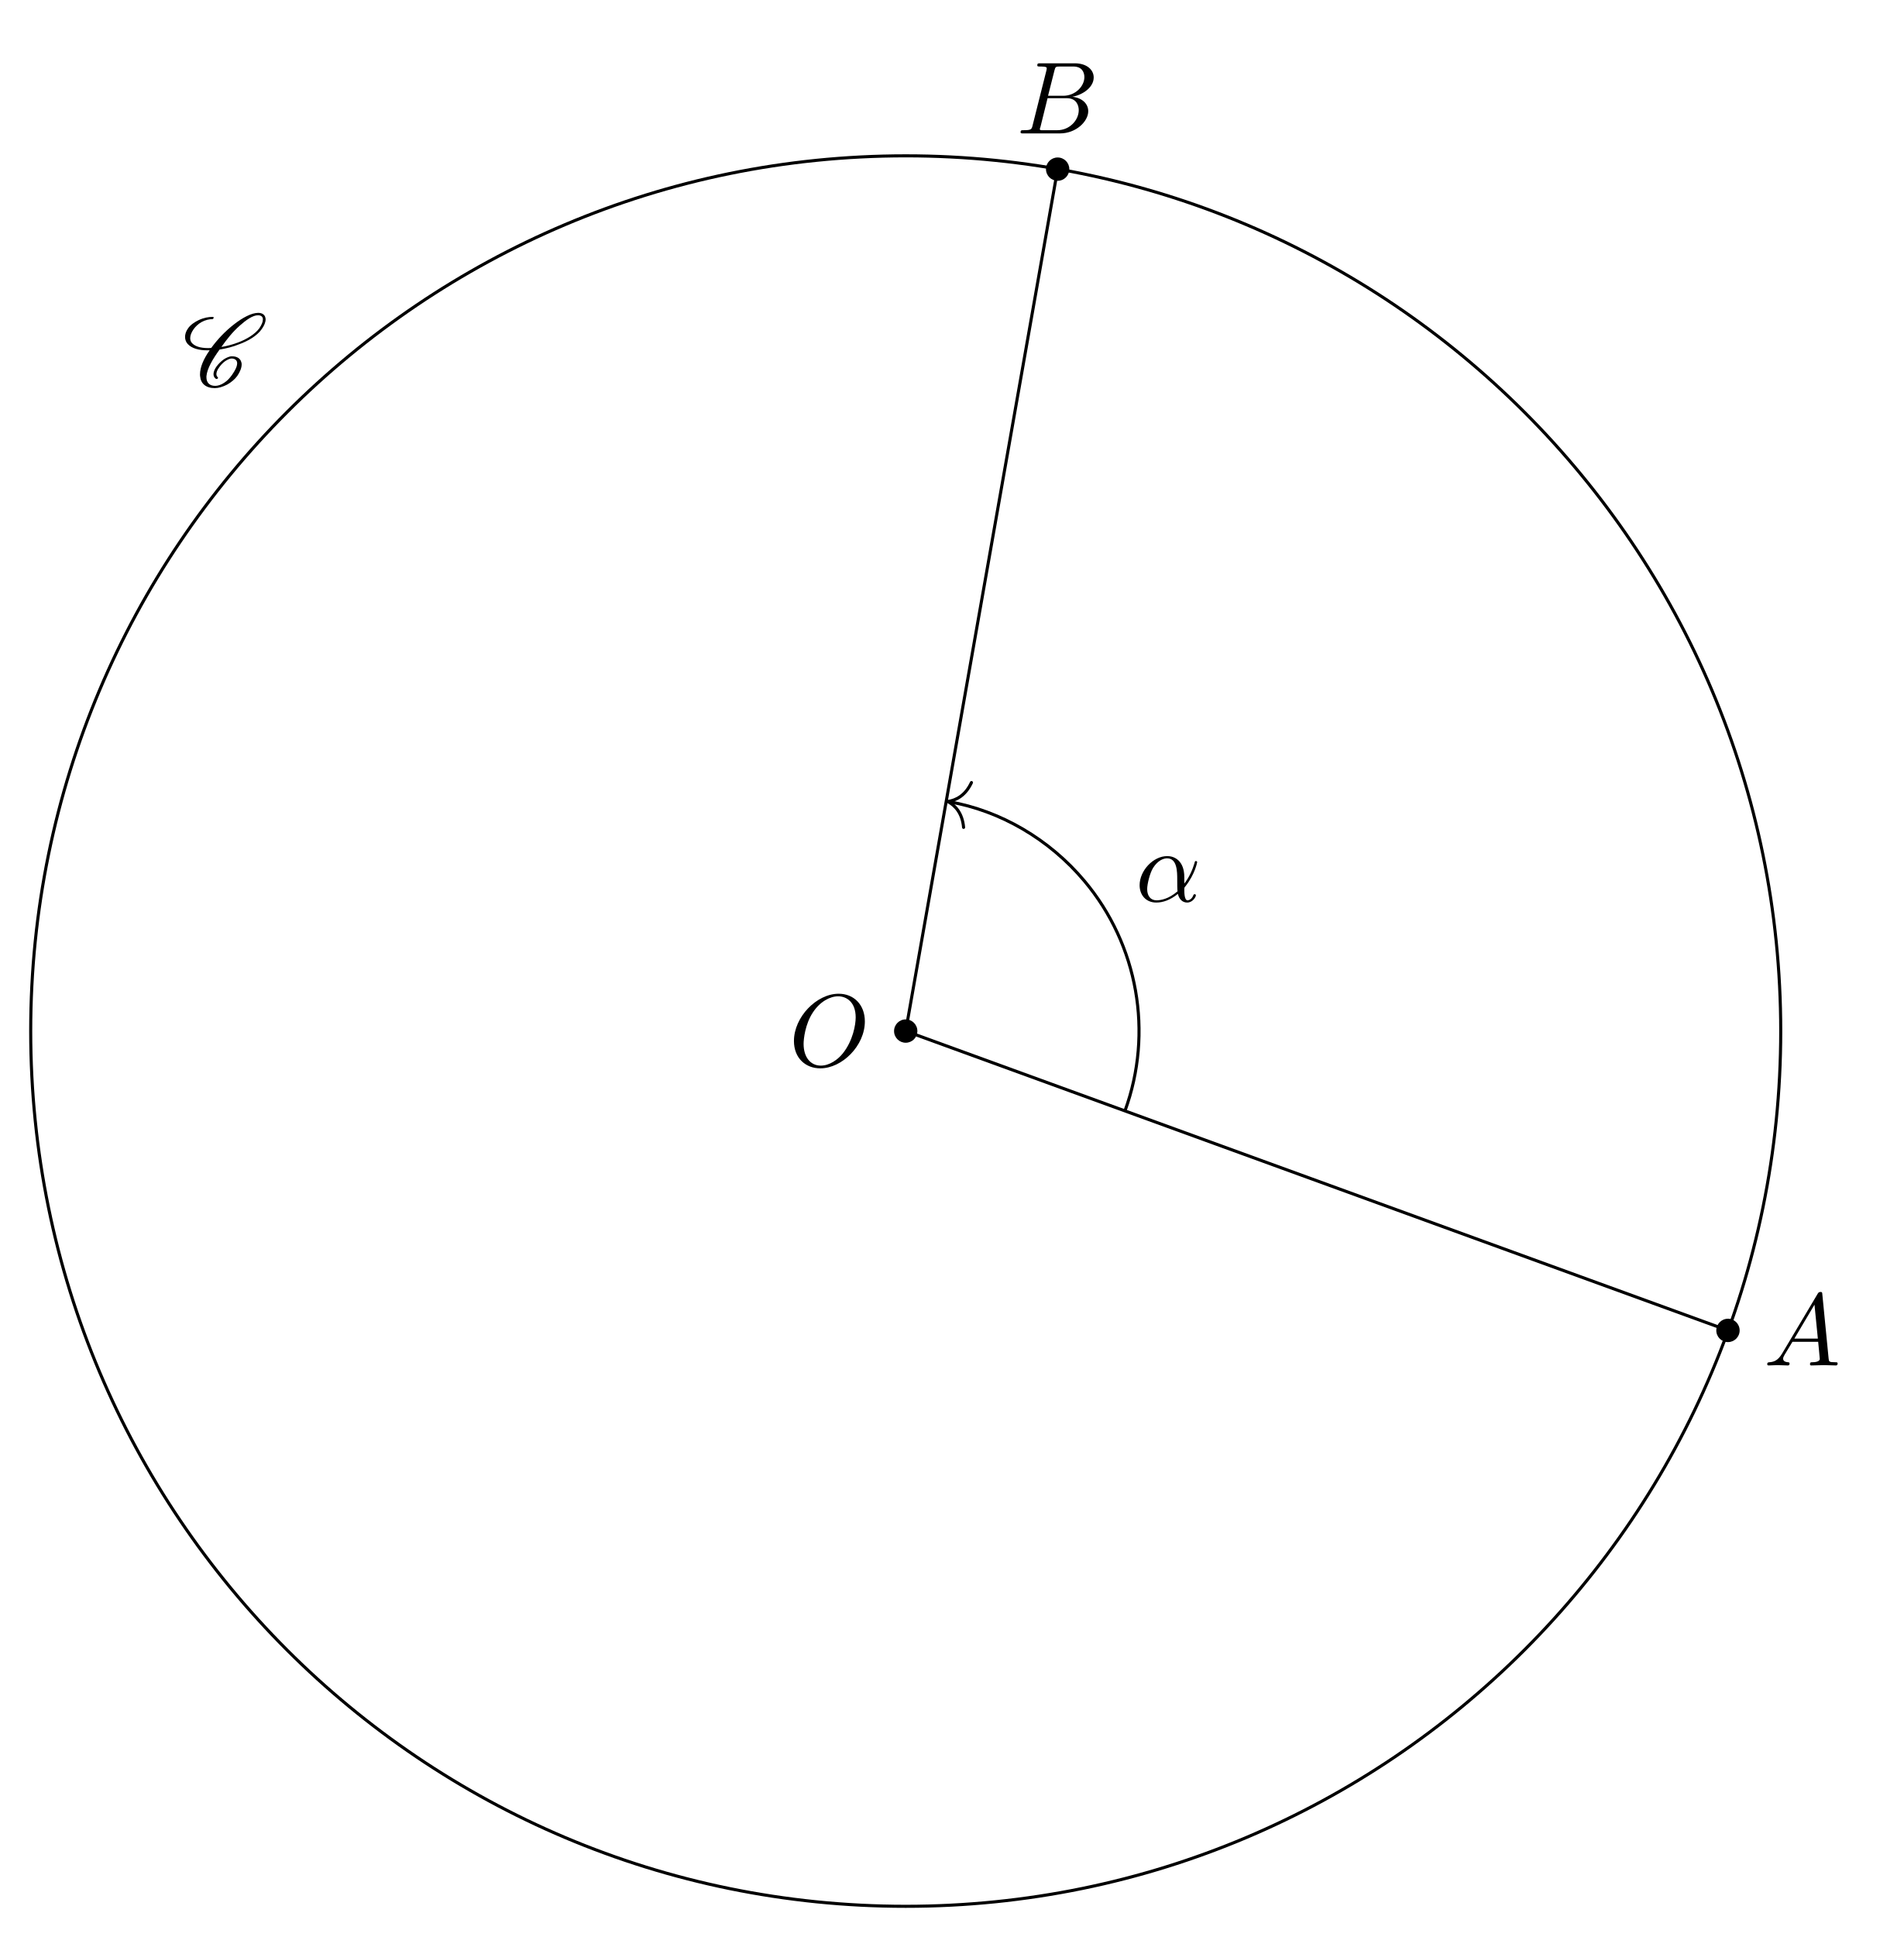
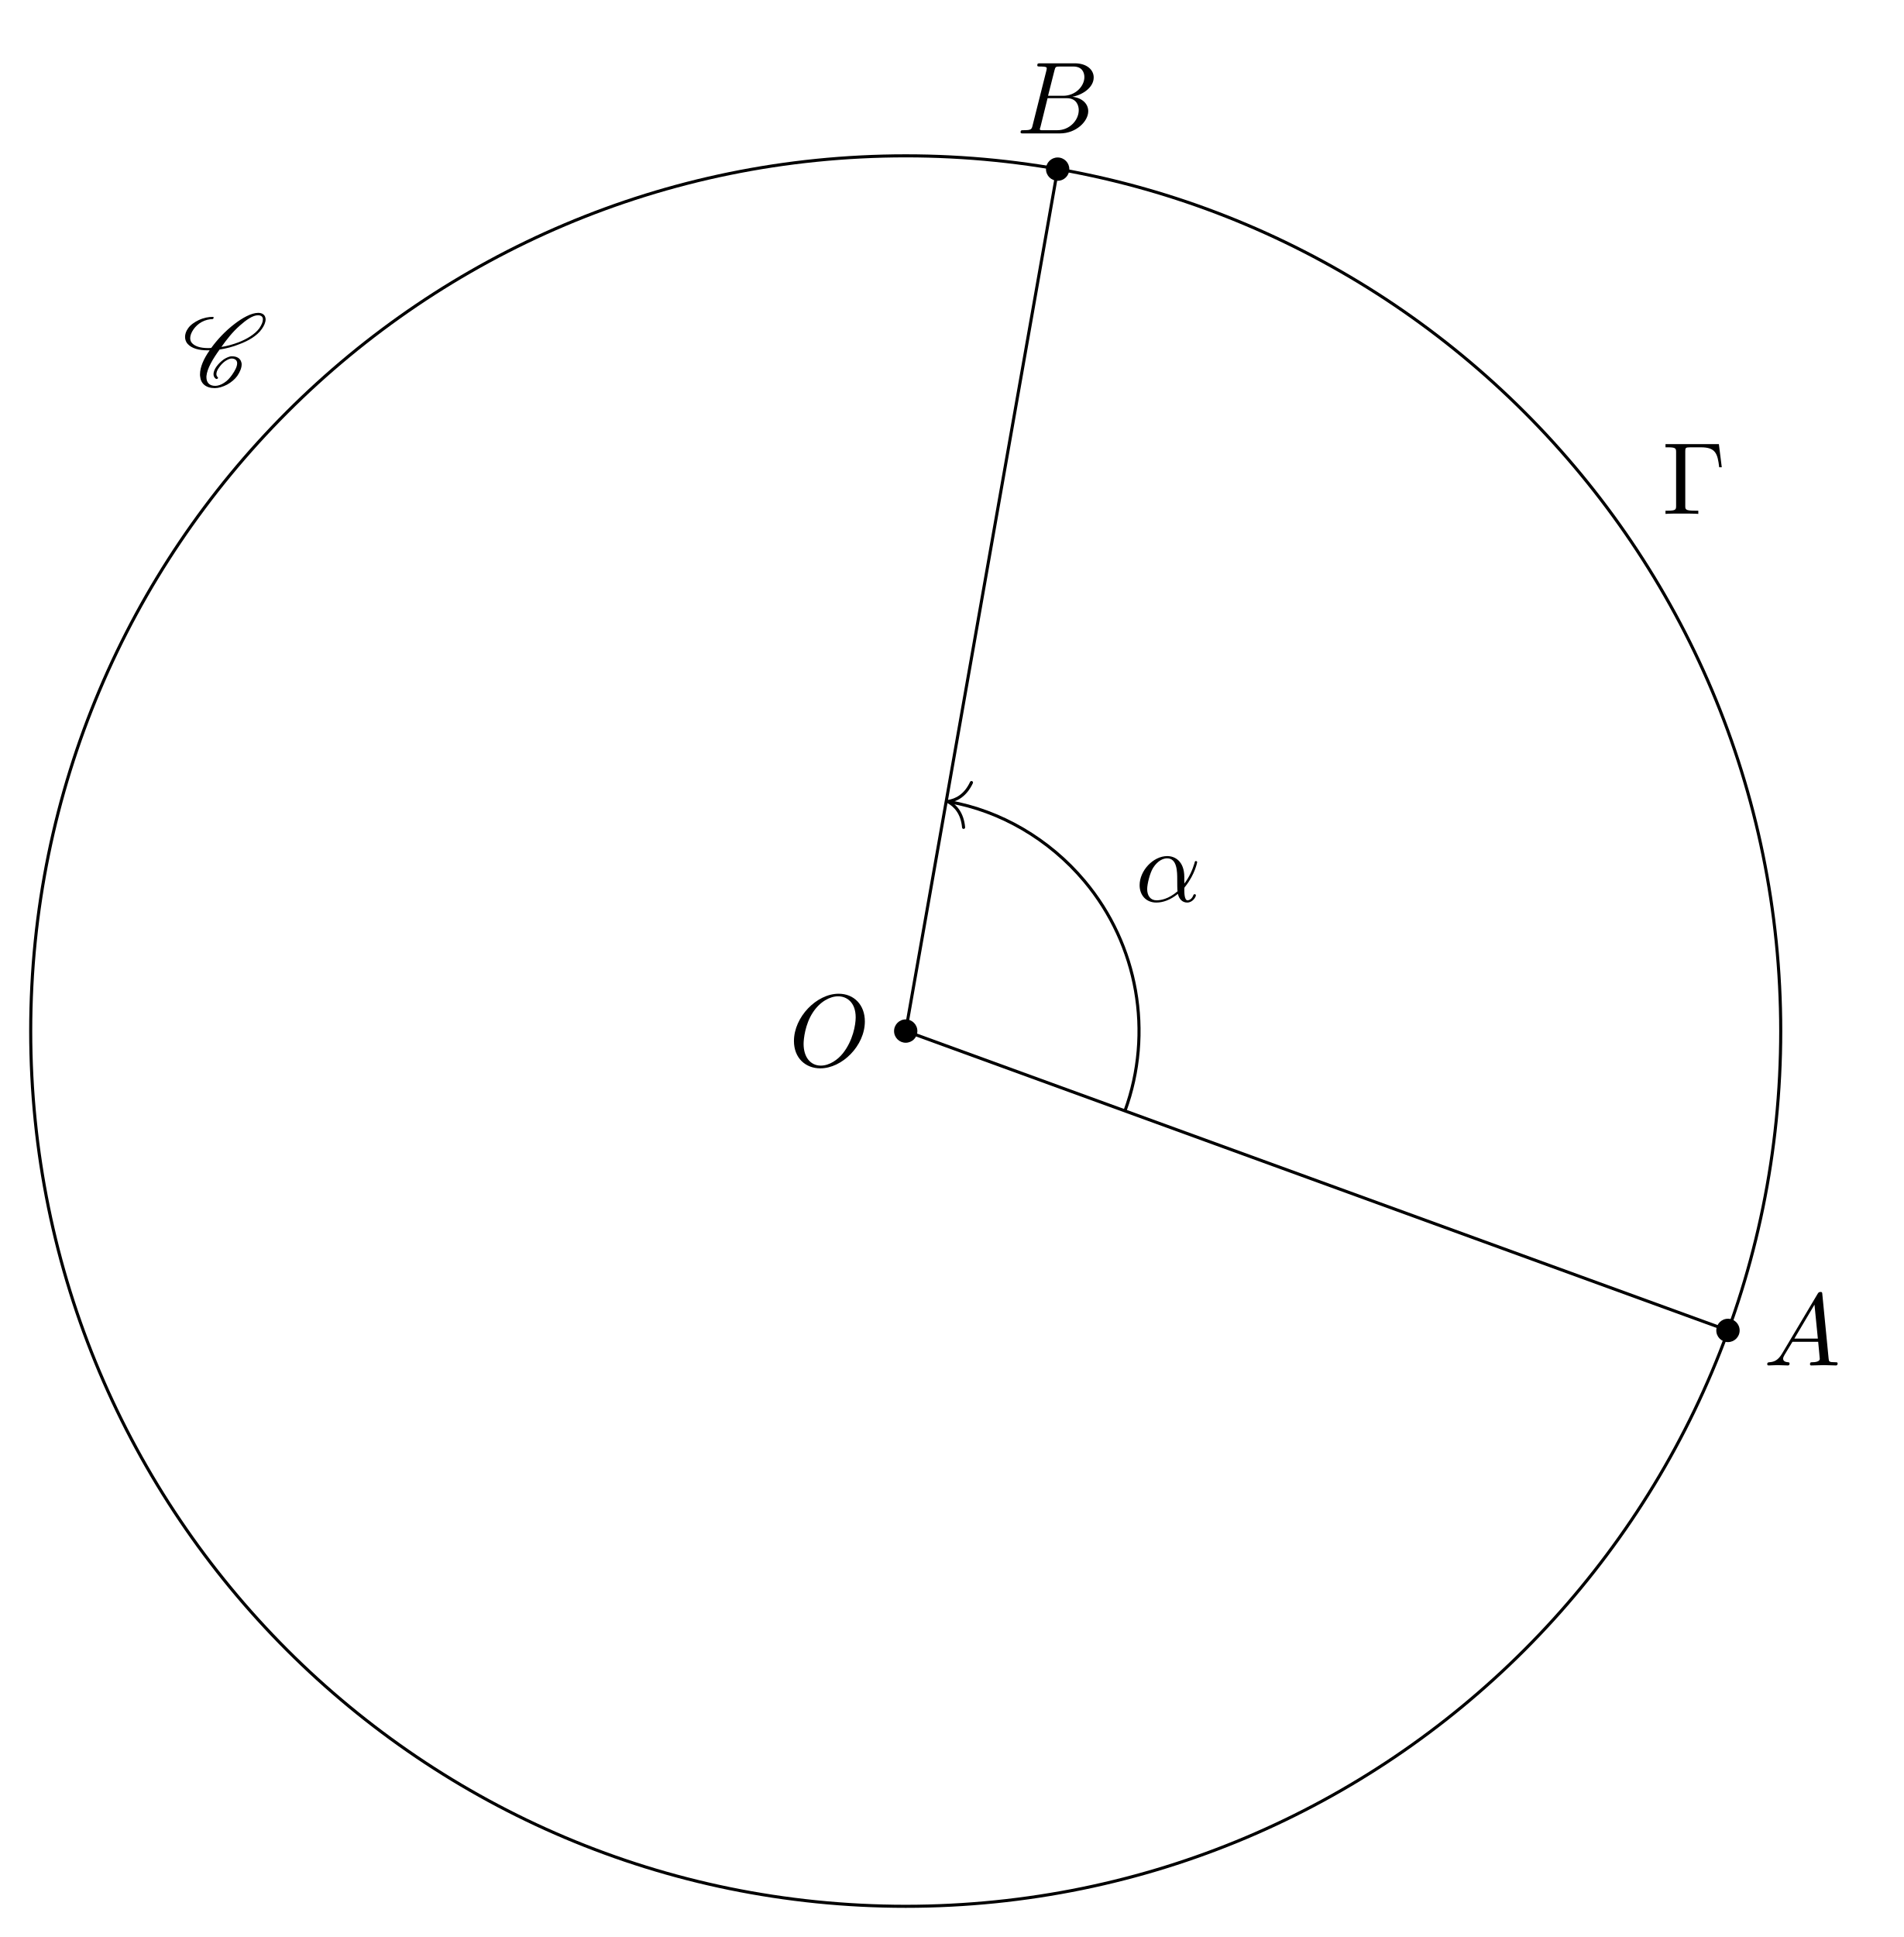
<svg xmlns="http://www.w3.org/2000/svg" xmlns:xlink="http://www.w3.org/1999/xlink" width="185.032pt" height="188.205pt" viewBox="0 0 185.032 188.205">
  <defs>
    <g>
      <g id="glyph-0-0">
        <path d="M 7.375 -4.344 C 7.375 -5.953 6.312 -7.031 4.828 -7.031 C 2.688 -7.031 0.484 -4.766 0.484 -2.438 C 0.484 -0.781 1.609 0.219 3.047 0.219 C 5.156 0.219 7.375 -1.969 7.375 -4.344 Z M 3.094 -0.047 C 2.109 -0.047 1.422 -0.844 1.422 -2.156 C 1.422 -2.609 1.562 -4.062 2.328 -5.219 C 3.016 -6.266 3.984 -6.781 4.781 -6.781 C 5.594 -6.781 6.484 -6.219 6.484 -4.734 C 6.484 -4.016 6.219 -2.469 5.234 -1.234 C 4.75 -0.625 3.938 -0.047 3.094 -0.047 Z M 3.094 -0.047 " />
      </g>
      <g id="glyph-0-1">
        <path d="M 1.781 -1.141 C 1.391 -0.484 1 -0.344 0.562 -0.312 C 0.438 -0.297 0.344 -0.297 0.344 -0.109 C 0.344 -0.047 0.406 0 0.484 0 C 0.75 0 1.062 -0.031 1.328 -0.031 C 1.672 -0.031 2.016 0 2.328 0 C 2.391 0 2.516 0 2.516 -0.188 C 2.516 -0.297 2.438 -0.312 2.359 -0.312 C 2.141 -0.328 1.891 -0.406 1.891 -0.656 C 1.891 -0.781 1.953 -0.891 2.031 -1.031 L 2.797 -2.297 L 5.297 -2.297 C 5.312 -2.094 5.453 -0.734 5.453 -0.641 C 5.453 -0.344 4.938 -0.312 4.734 -0.312 C 4.594 -0.312 4.5 -0.312 4.5 -0.109 C 4.5 0 4.609 0 4.641 0 C 5.047 0 5.469 -0.031 5.875 -0.031 C 6.125 -0.031 6.766 0 7.016 0 C 7.062 0 7.188 0 7.188 -0.203 C 7.188 -0.312 7.094 -0.312 6.953 -0.312 C 6.344 -0.312 6.344 -0.375 6.312 -0.672 L 5.703 -6.891 C 5.688 -7.094 5.688 -7.141 5.516 -7.141 C 5.359 -7.141 5.312 -7.062 5.25 -6.969 Z M 2.984 -2.609 L 4.938 -5.906 L 5.266 -2.609 Z M 2.984 -2.609 " />
      </g>
      <g id="glyph-0-2">
        <path d="M 1.594 -0.781 C 1.5 -0.391 1.469 -0.312 0.688 -0.312 C 0.516 -0.312 0.422 -0.312 0.422 -0.109 C 0.422 0 0.516 0 0.688 0 L 4.25 0 C 5.828 0 7 -1.172 7 -2.156 C 7 -2.875 6.422 -3.453 5.453 -3.562 C 6.484 -3.75 7.531 -4.484 7.531 -5.438 C 7.531 -6.172 6.875 -6.812 5.688 -6.812 L 2.328 -6.812 C 2.141 -6.812 2.047 -6.812 2.047 -6.609 C 2.047 -6.5 2.141 -6.5 2.328 -6.5 C 2.344 -6.5 2.531 -6.5 2.703 -6.484 C 2.875 -6.453 2.969 -6.453 2.969 -6.312 C 2.969 -6.281 2.953 -6.25 2.938 -6.125 Z M 3.094 -3.656 L 3.719 -6.125 C 3.812 -6.469 3.828 -6.5 4.25 -6.5 L 5.547 -6.5 C 6.422 -6.5 6.625 -5.906 6.625 -5.469 C 6.625 -4.594 5.766 -3.656 4.562 -3.656 Z M 2.656 -0.312 C 2.516 -0.312 2.5 -0.312 2.438 -0.312 C 2.328 -0.328 2.297 -0.344 2.297 -0.422 C 2.297 -0.453 2.297 -0.469 2.359 -0.641 L 3.047 -3.422 L 4.922 -3.422 C 5.875 -3.422 6.078 -2.688 6.078 -2.266 C 6.078 -1.281 5.188 -0.312 4 -0.312 Z M 2.656 -0.312 " />
      </g>
      <g id="glyph-0-3">
        <path d="M 4.75 -2.359 C 4.75 -3.922 3.828 -4.406 3.094 -4.406 C 1.719 -4.406 0.406 -2.984 0.406 -1.578 C 0.406 -0.641 1 0.109 2.031 0.109 C 2.656 0.109 3.375 -0.125 4.125 -0.734 C 4.25 -0.203 4.578 0.109 5.031 0.109 C 5.562 0.109 5.875 -0.438 5.875 -0.594 C 5.875 -0.672 5.812 -0.703 5.75 -0.703 C 5.688 -0.703 5.656 -0.672 5.625 -0.594 C 5.438 -0.109 5.078 -0.109 5.062 -0.109 C 4.75 -0.109 4.75 -0.891 4.75 -1.125 C 4.75 -1.328 4.75 -1.359 4.859 -1.469 C 5.797 -2.656 6 -3.812 6 -3.812 C 6 -3.844 5.984 -3.922 5.875 -3.922 C 5.781 -3.922 5.781 -3.891 5.734 -3.703 C 5.547 -3.078 5.219 -2.328 4.75 -1.734 Z M 4.094 -0.984 C 3.203 -0.219 2.438 -0.109 2.047 -0.109 C 1.453 -0.109 1.141 -0.562 1.141 -1.203 C 1.141 -1.688 1.406 -2.766 1.719 -3.266 C 2.188 -4 2.734 -4.188 3.078 -4.188 C 4.062 -4.188 4.062 -2.875 4.062 -2.109 C 4.062 -1.734 4.062 -1.156 4.094 -0.984 Z M 4.094 -0.984 " />
      </g>
      <g id="glyph-1-0">
        <path d="M 3.438 -0.875 C 3.359 -0.953 3.312 -1.047 3.312 -1.172 C 3.312 -1.328 3.375 -1.547 3.547 -1.781 C 3.703 -2.016 3.906 -2.25 4.172 -2.438 C 4.391 -2.578 4.609 -2.688 4.781 -2.688 C 5.125 -2.688 5.312 -2.516 5.328 -2.266 L 5.328 -2.219 C 5.328 -1.906 5.125 -1.516 4.828 -1.094 C 4.625 -0.812 4.391 -0.531 4.062 -0.328 C 3.766 -0.125 3.438 -0.031 3.203 -0.031 C 2.609 -0.031 2.344 -0.375 2.344 -0.859 L 2.344 -0.969 C 2.406 -1.719 2.969 -2.656 3.625 -3.562 C 4.234 -3.656 4.891 -3.812 5.578 -4.094 C 6.375 -4.391 7.25 -4.875 7.719 -5.547 C 7.953 -5.875 8.094 -6.203 8.094 -6.484 C 8.094 -6.531 8.094 -6.578 8.078 -6.625 C 8.031 -6.938 7.766 -7.125 7.375 -7.125 C 6.703 -7.125 5.828 -6.625 5.094 -6.062 C 4.172 -5.359 3.406 -4.531 2.812 -3.719 C 2.703 -3.703 2.594 -3.703 2.484 -3.703 C 1.766 -3.703 1.172 -3.875 0.891 -4.25 C 0.812 -4.359 0.766 -4.5 0.766 -4.672 C 0.766 -4.922 0.875 -5.219 1.094 -5.531 C 1.281 -5.797 1.562 -6.062 1.875 -6.234 C 2.25 -6.438 2.625 -6.516 2.938 -6.516 C 2.953 -6.516 2.984 -6.531 3 -6.547 C 3.016 -6.594 3.047 -6.625 3.047 -6.656 C 3.047 -6.703 3.016 -6.734 2.969 -6.734 C 2.562 -6.734 2.094 -6.656 1.594 -6.422 C 1.203 -6.234 0.797 -5.969 0.562 -5.625 C 0.344 -5.328 0.266 -5.031 0.266 -4.781 C 0.266 -4.531 0.359 -4.281 0.516 -4.109 C 0.922 -3.656 1.641 -3.484 2.438 -3.484 L 2.656 -3.484 C 2.078 -2.672 1.719 -1.844 1.719 -1.156 C 1.719 -1.078 1.719 -1 1.734 -0.938 C 1.797 -0.25 2.297 0.188 3.156 0.188 C 3.516 0.188 3.938 0.062 4.359 -0.156 C 4.75 -0.375 5.109 -0.672 5.344 -1 C 5.609 -1.391 5.766 -1.781 5.766 -2.109 C 5.766 -2.188 5.766 -2.25 5.734 -2.328 C 5.641 -2.703 5.297 -2.906 4.812 -2.906 C 4.578 -2.906 4.281 -2.766 4.031 -2.609 C 3.734 -2.391 3.484 -2.141 3.297 -1.875 C 3.125 -1.625 3.031 -1.375 3.031 -1.172 C 3.031 -0.984 3.109 -0.812 3.281 -0.703 C 3.297 -0.703 3.297 -0.703 3.312 -0.703 C 3.312 -0.703 3.344 -0.703 3.344 -0.703 L 3.422 -0.734 L 3.453 -0.75 C 3.453 -0.781 3.469 -0.781 3.469 -0.812 C 3.469 -0.844 3.453 -0.859 3.438 -0.875 Z M 3.453 -0.75 C 3.453 -0.766 3.469 -0.781 3.469 -0.812 C 3.469 -0.812 3.469 -0.828 3.453 -0.844 C 3.453 -0.844 3.453 -0.828 3.453 -0.75 Z M 7.344 -6.891 C 7.641 -6.891 7.797 -6.766 7.828 -6.562 L 7.828 -6.469 C 7.828 -6.234 7.703 -5.953 7.484 -5.625 C 7.047 -5.031 6.234 -4.562 5.469 -4.266 C 4.891 -4.047 4.328 -3.891 3.797 -3.812 C 4.312 -4.531 4.859 -5.25 5.609 -5.906 C 6.188 -6.422 6.844 -6.891 7.344 -6.891 Z M 7.344 -6.891 " />
+       </g>
+       <g id="glyph-2-0">
+         <path d="M 5.516 -6.781 L 0.328 -6.781 L 0.328 -6.469 L 0.562 -6.469 C 1.328 -6.469 1.359 -6.359 1.359 -6 L 1.359 -0.781 C 1.359 -0.422 1.328 -0.312 0.562 -0.312 L 0.328 -0.312 L 0.328 0 C 0.672 -0.031 1.453 -0.031 1.844 -0.031 C 2.25 -0.031 3.156 -0.031 3.516 0 L 3.516 -0.312 L 3.188 -0.312 C 2.25 -0.312 2.25 -0.438 2.25 -0.781 L 2.25 -6.078 C 2.25 -6.406 2.266 -6.469 2.734 -6.469 L 3.766 -6.469 C 5.188 -6.469 5.391 -5.875 5.547 -4.531 L 5.797 -4.531 Z M 5.516 -6.781 " />
      </g>
    </g>
    <clipPath id="clip-0">
      <path clip-rule="nonzero" d="M 0 10 L 178 10 L 178 188.203 L 0 188.203 Z M 0 10 " />
    </clipPath>
  </defs>
  <path fill-rule="nonzero" fill="rgb(0%, 0%, 0%)" fill-opacity="1" d="M 89.156 100.184 C 89.156 99.555 88.648 99.047 88.023 99.047 C 87.398 99.047 86.891 99.555 86.891 100.184 C 86.891 100.809 87.398 101.316 88.023 101.316 C 88.648 101.316 89.156 100.809 89.156 100.184 Z M 89.156 100.184 " />
  <path fill-rule="nonzero" fill="rgb(0%, 0%, 0%)" fill-opacity="1" d="M 169.07 129.27 C 169.07 128.641 168.562 128.133 167.934 128.133 C 167.309 128.133 166.801 128.641 166.801 129.27 C 166.801 129.895 167.309 130.402 167.934 130.402 C 168.562 130.402 169.07 129.895 169.07 129.27 Z M 169.07 129.27 " />
  <path fill-rule="nonzero" fill="rgb(0%, 0%, 0%)" fill-opacity="1" d="M 103.922 16.434 C 103.922 15.805 103.418 15.301 102.789 15.301 C 102.164 15.301 101.656 15.805 101.656 16.434 C 101.656 17.059 102.164 17.566 102.789 17.566 C 103.418 17.566 103.922 17.059 103.922 16.434 Z M 103.922 16.434 " />
  <path fill="none" stroke-width="0.299" stroke-linecap="butt" stroke-linejoin="miter" stroke="rgb(0%, 0%, 0%)" stroke-opacity="1" stroke-miterlimit="10" d="M 0 -0.002 L 79.911 -29.088 " transform="matrix(1, 0, 0, -1, 88.023, 100.182)" />
  <path fill="none" stroke-width="0.299" stroke-linecap="butt" stroke-linejoin="miter" stroke="rgb(0%, 0%, 0%)" stroke-opacity="1" stroke-miterlimit="10" d="M 0 -0.002 L 14.766 83.748 " transform="matrix(1, 0, 0, -1, 88.023, 100.182)" />
  <g clip-path="url(#clip-0)">
    <path fill="none" stroke-width="0.299" stroke-linecap="butt" stroke-linejoin="miter" stroke="rgb(0%, 0%, 0%)" stroke-opacity="1" stroke-miterlimit="10" d="M 85.04 -0.002 C 85.04 46.967 46.965 85.041 0 85.041 C -46.968 85.041 -85.039 46.967 -85.039 -0.002 C -85.039 -46.966 -46.968 -85.041 0 -85.041 C 46.965 -85.041 85.04 -46.966 85.04 -0.002 Z M 85.04 -0.002 " transform="matrix(1, 0, 0, -1, 88.023, 100.182)" />
  </g>
  <g fill="rgb(0%, 0%, 0%)" fill-opacity="1">
    <use xlink:href="#glyph-0-0" x="76.677" y="103.585" />
  </g>
  <g fill="rgb(0%, 0%, 0%)" fill-opacity="1">
    <use xlink:href="#glyph-0-1" x="171.405" y="132.671" />
  </g>
  <g fill="rgb(0%, 0%, 0%)" fill-opacity="1">
    <use xlink:href="#glyph-0-2" x="98.762" y="12.963" />
  </g>
  <g fill="rgb(0%, 0%, 0%)" fill-opacity="1">
    <use xlink:href="#glyph-1-0" x="17.719" y="37.523" />
  </g>
+   <g fill="rgb(0%, 0%, 0%)" fill-opacity="1">
+     <use xlink:href="#glyph-2-0" x="161.536" y="49.931" />
+   </g>
  <path fill="none" stroke-width="0.299" stroke-linecap="butt" stroke-linejoin="miter" stroke="rgb(0%, 0%, 0%)" stroke-opacity="1" stroke-miterlimit="10" d="M 21.309 -7.755 C 24.079 -0.142 22.579 8.37 17.372 14.577 C 13.946 18.659 9.188 21.409 4.231 22.28 " transform="matrix(1, 0, 0, -1, 88.023, 100.182)" />
  <path fill="none" stroke-width="0.299" stroke-linecap="round" stroke-linejoin="round" stroke="rgb(0%, 0%, 0%)" stroke-opacity="1" stroke-miterlimit="10" d="M -1.954 2.21 C -1.598 0.884 -0.801 0.259 -0.002 -0 C -0.801 -0.256 -1.595 -0.884 -1.952 -2.212 " transform="matrix(-0.9848, -0.17363, -0.17363, 0.9848, 92.10766, 77.87508)" />
  <g fill="rgb(0%, 0%, 0%)" fill-opacity="1">
    <use xlink:href="#glyph-0-3" x="110.349" y="87.586" />
  </g>
</svg>
